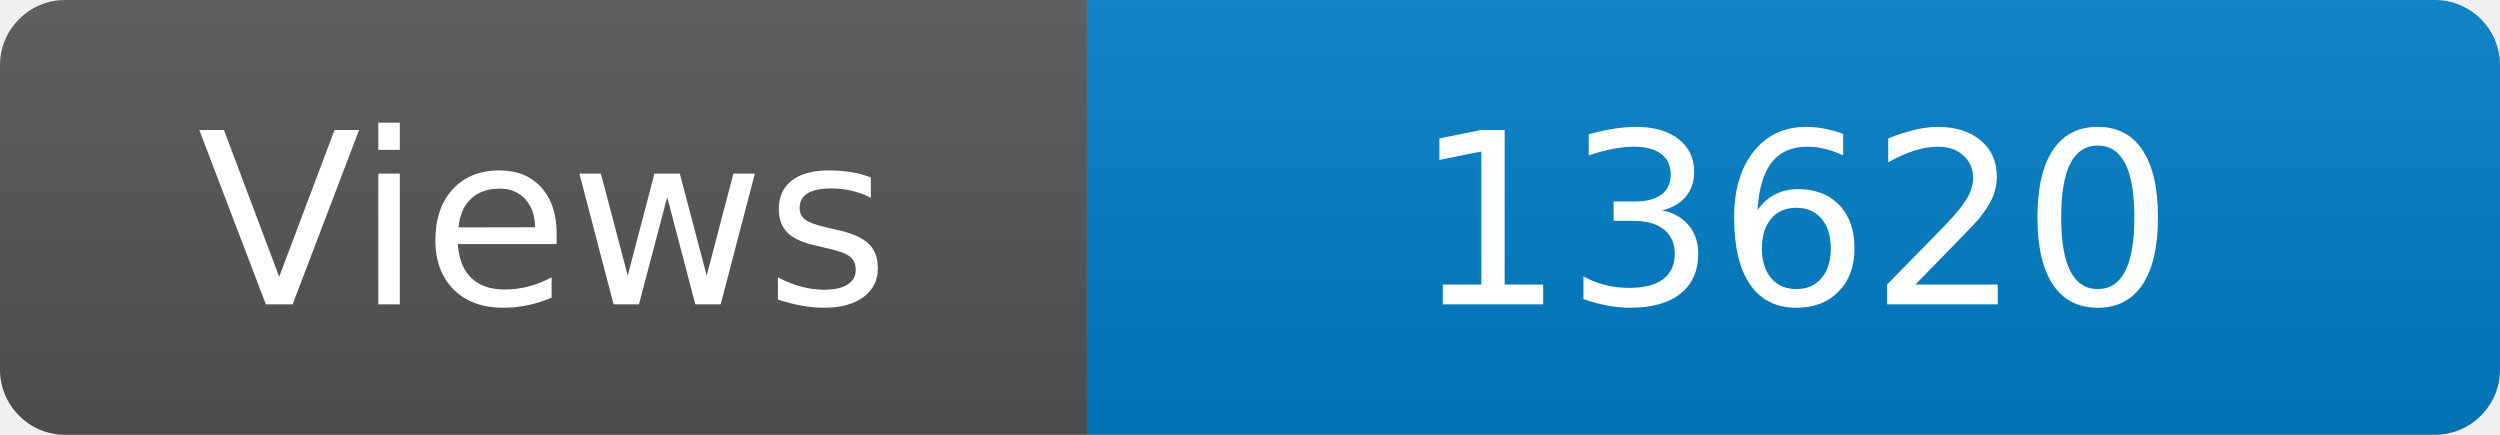
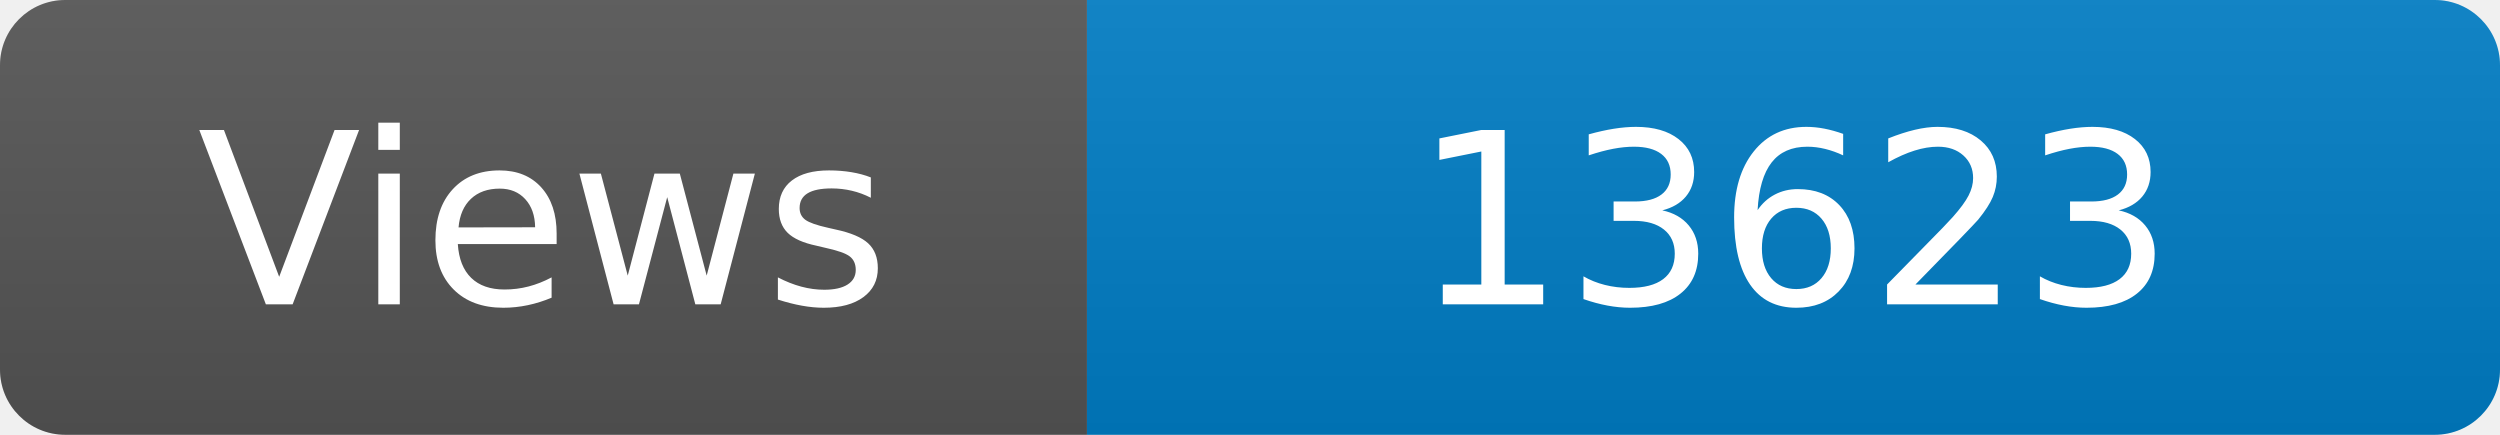
<svg xmlns="http://www.w3.org/2000/svg" width="115" height="20" role="img" aria-label="Maintained?: yes">
  <linearGradient id="s" x2="0" y2="100%">
    <stop offset="0" stop-color="#bbb" stop-opacity=".1" />
    <stop offset="1" stop-opacity=".1" />
  </linearGradient>
  <clipPath id="r">
    <rect width="115" height="20" rx="3" fill="#fff" />
  </clipPath>
  <g clip-path="url(#r)">
    <rect width="50" height="20" fill="#555" />
    <rect x="50" width="160" height="20" fill="#007ec6" />
    <rect width="115" height="20" fill="url(#s)" />
  </g>
  <g fill="#fff" text-anchor="middle" font-family="Verdana,Geneva,DejaVu Sans,sans-serif" font-size="110">
    <text x="250" y="140" transform="scale(.1)" fill="#fff">Views</text>
-     <text x="825" y="140" transform="scale(.1)" fill="#fff">13620</text>
+     <text x="825" y="140" transform="scale(.1)" fill="#fff">13623</text>
  </g>
</svg>
